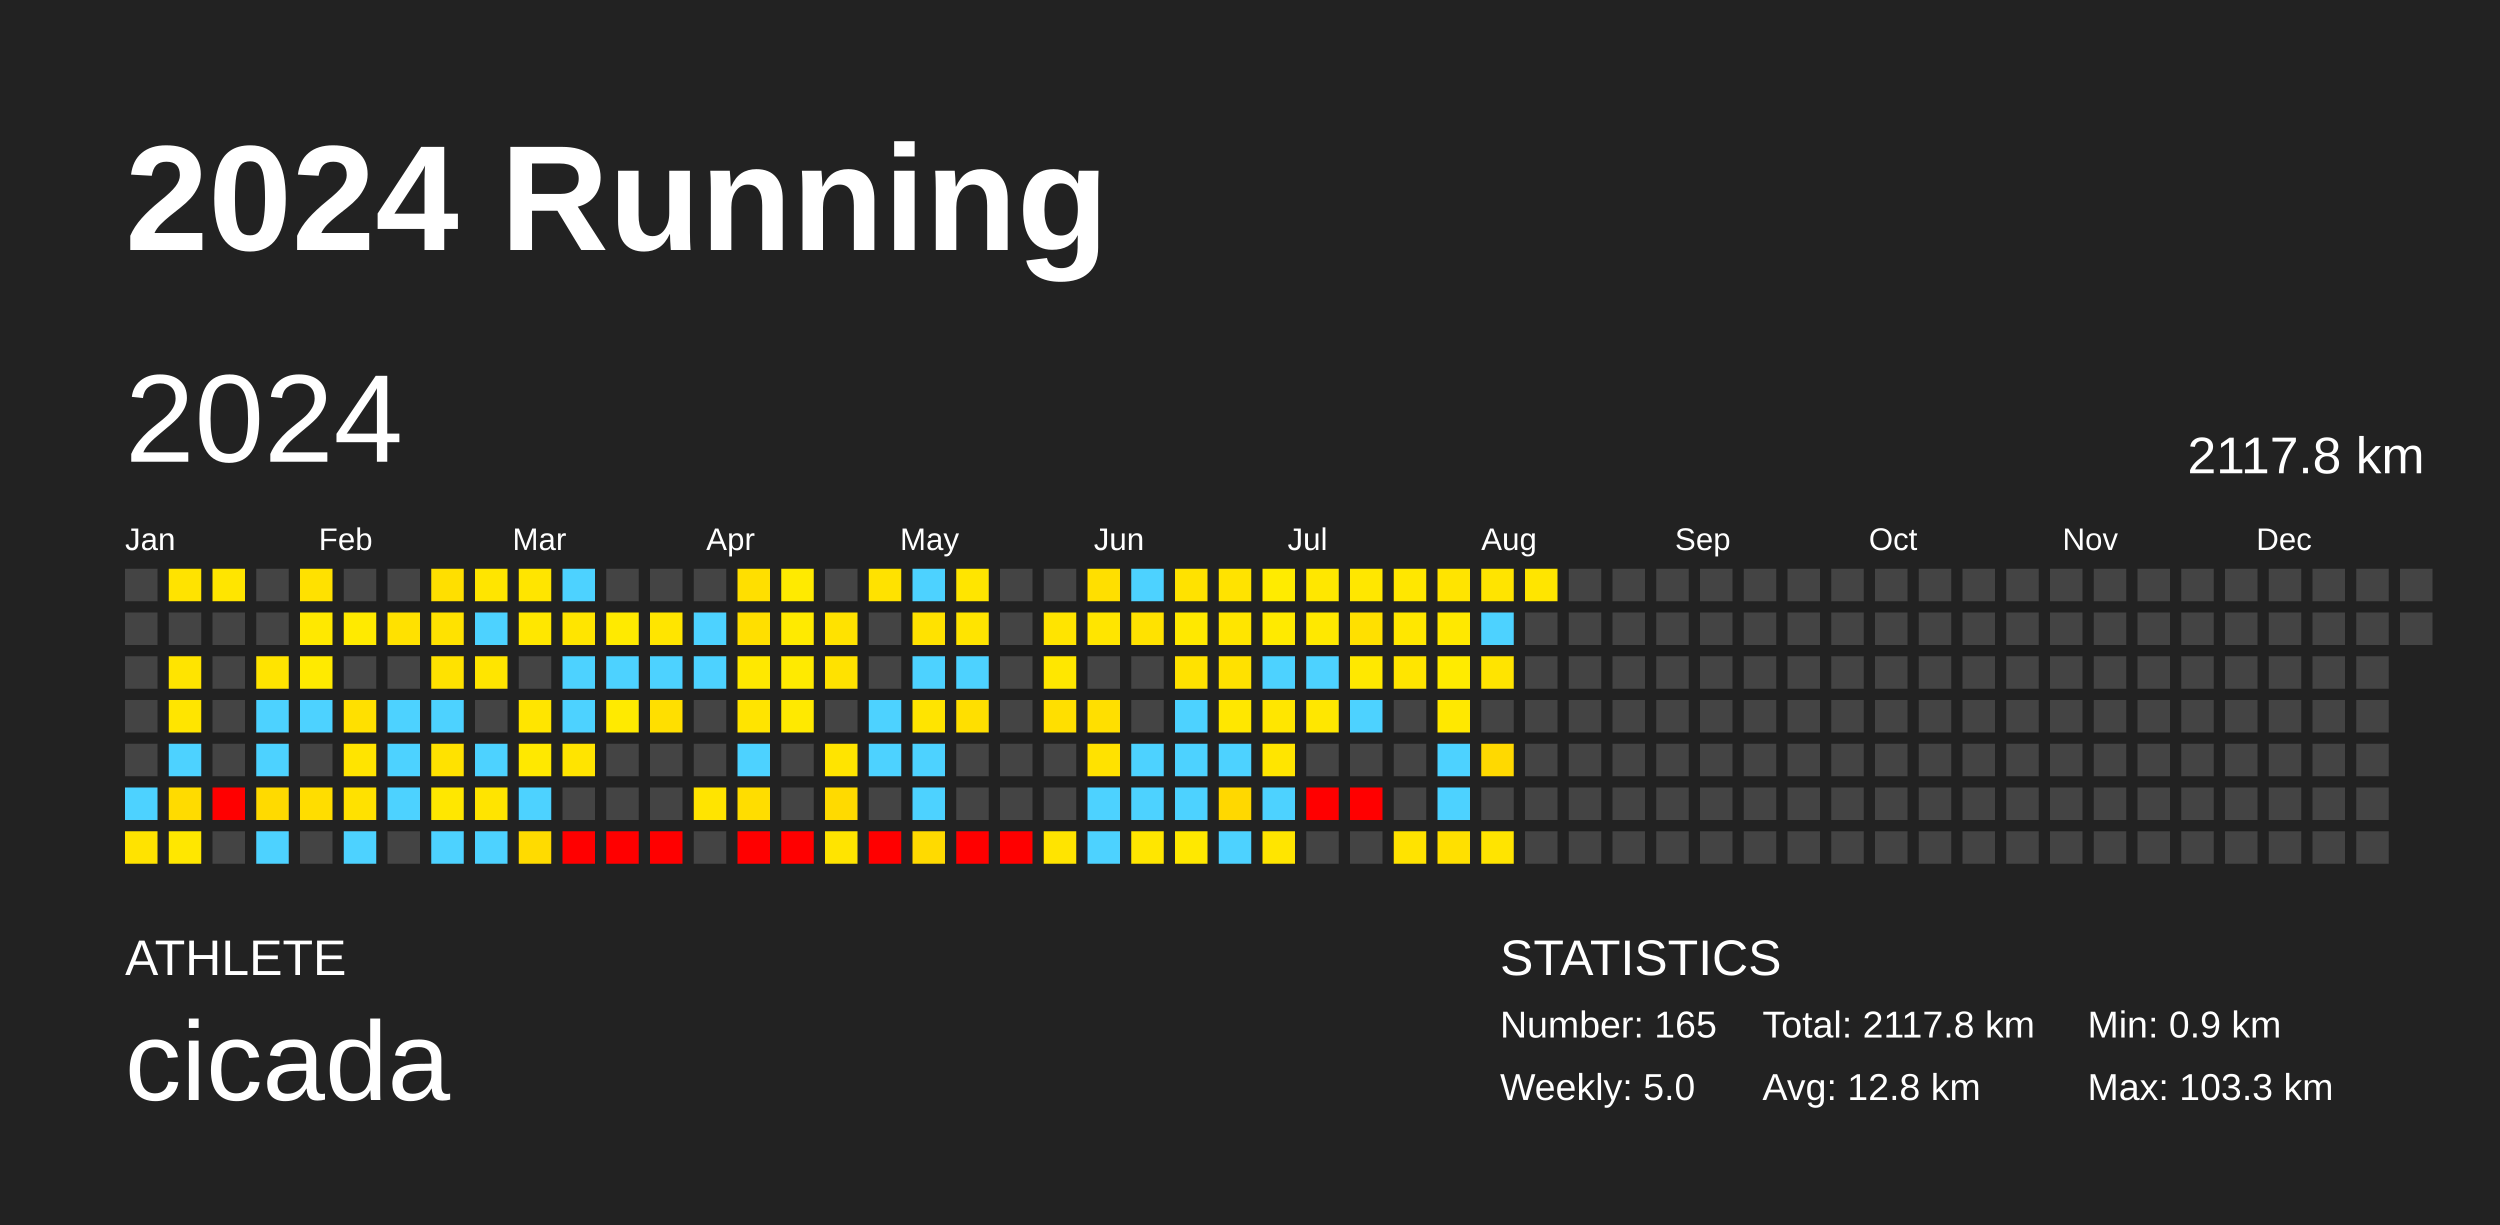
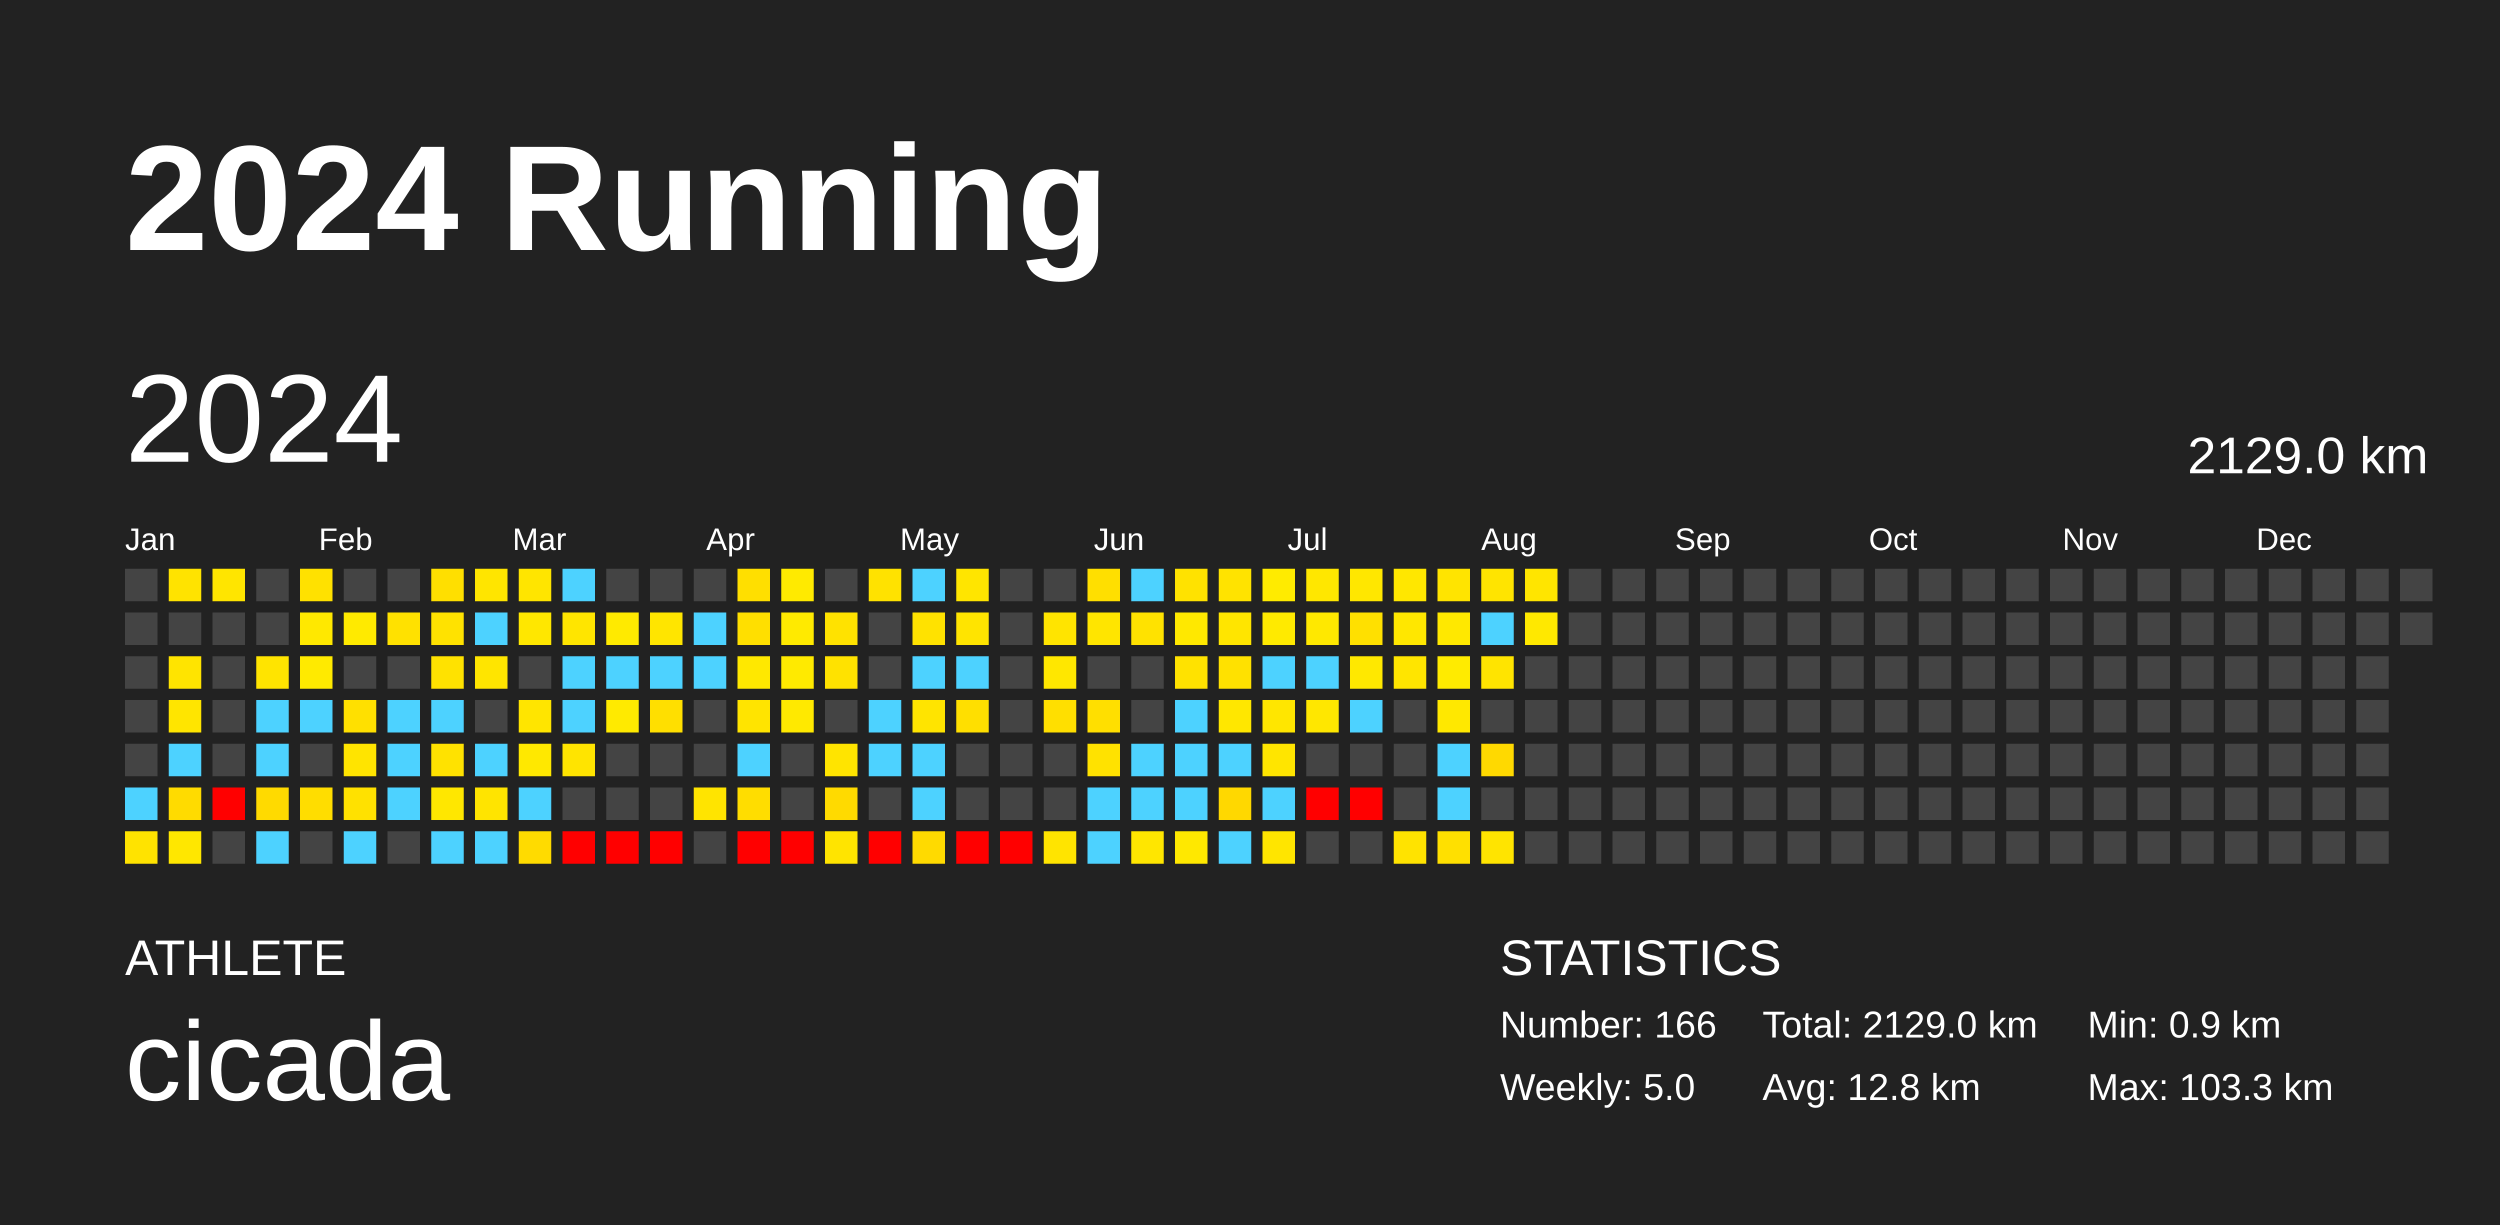
<svg xmlns="http://www.w3.org/2000/svg" baseProfile="full" height="98mm" version="1.1" viewBox="0,0,200,98" width="200mm">
  <defs />
  <rect fill="#222222" height="98" width="200" x="0" y="0" />
  <text fill="#FFFFFF" style="font-size:12px; font-family:Arial; font-weight:bold;" x="10" y="20">2024 Running</text>
  <text fill="#FFFFFF" style="font-size:4px; font-family:Arial" x="10" y="78">ATHLETE</text>
  <text fill="#FFFFFF" style="font-size:9px; font-family:Arial" x="10" y="88">cicada</text>
  <text fill="#FFFFFF" style="font-size:4px; font-family:Arial" x="120" y="78">STATISTICS</text>
-   <text fill="#FFFFFF" style="font-size:3px; font-family:Arial" x="120" y="83">Number: 165</text>
+   <text fill="#FFFFFF" style="font-size:3px; font-family:Arial" x="120" y="83">Number: 166</text>
  <text fill="#FFFFFF" style="font-size:3px; font-family:Arial" x="120" y="88">Weekly: 5.0</text>
-   <text fill="#FFFFFF" style="font-size:3px; font-family:Arial" x="141" y="83">Total: 2117.8 km</text>
+   <text fill="#FFFFFF" style="font-size:3px; font-family:Arial" x="141" y="83">Total: 2129.0 km</text>
  <text fill="#FFFFFF" style="font-size:3px; font-family:Arial" x="141" y="88">Avg: 12.8 km</text>
  <text fill="#FFFFFF" style="font-size:3px; font-family:Arial" x="167" y="83">Min: 0.9 km</text>
  <text fill="#FFFFFF" style="font-size:3px; font-family:Arial" x="167" y="88">Max: 103.3 km</text>
  <text dominant-baseline="hanging" fill="#FFFFFF" style="font-size:10.0px; font-family:Arial;" x="10" y="30">2024</text>
-   <text dominant-baseline="hanging" fill="#FFFFFF" style="font-size:4.125px; font-family:Arial;" x="175" y="35">2117.8 km</text>
+   <text dominant-baseline="hanging" fill="#FFFFFF" style="font-size:4.125px; font-family:Arial;" x="175" y="35">2129.0 km</text>
  <text fill="#FFFFFF" style="font-size:2.5px; font-family:Arial" x="10.0" y="44">Jan</text>
  <text fill="#FFFFFF" style="font-size:2.5px; font-family:Arial" x="25.5" y="44">Feb</text>
  <text fill="#FFFFFF" style="font-size:2.5px; font-family:Arial" x="41.0" y="44">Mar</text>
  <text fill="#FFFFFF" style="font-size:2.5px; font-family:Arial" x="56.5" y="44">Apr</text>
  <text fill="#FFFFFF" style="font-size:2.5px; font-family:Arial" x="72.0" y="44">May</text>
  <text fill="#FFFFFF" style="font-size:2.5px; font-family:Arial" x="87.5" y="44">Jun</text>
  <text fill="#FFFFFF" style="font-size:2.5px; font-family:Arial" x="103.0" y="44">Jul</text>
  <text fill="#FFFFFF" style="font-size:2.5px; font-family:Arial" x="118.5" y="44">Aug</text>
  <text fill="#FFFFFF" style="font-size:2.5px; font-family:Arial" x="134.0" y="44">Sep</text>
  <text fill="#FFFFFF" style="font-size:2.5px; font-family:Arial" x="149.5" y="44">Oct</text>
  <text fill="#FFFFFF" style="font-size:2.5px; font-family:Arial" x="165.0" y="44">Nov</text>
  <text fill="#FFFFFF" style="font-size:2.5px; font-family:Arial" x="180.5" y="44">Dec</text>
  <rect fill="#444444" height="2.6" width="2.6" x="10.0" y="45.5" />
  <rect fill="#444444" height="2.6" width="2.6" x="10.0" y="49.0" />
  <rect fill="#444444" height="2.6" width="2.6" x="10.0" y="52.5" />
  <rect fill="#444444" height="2.6" width="2.6" x="10.0" y="56.0" />
  <rect fill="#444444" height="2.6" width="2.6" x="10.0" y="59.5" />
  <rect fill="#4dd2ff" height="2.6" width="2.6" x="10.0" y="63.0" />
  <rect fill="#ffe300" height="2.6" width="2.6" x="10.0" y="66.5" />
  <rect fill="#ffe300" height="2.6" width="2.6" x="13.5" y="45.5" />
  <rect fill="#444444" height="2.6" width="2.6" x="13.5" y="49.0" />
  <rect fill="#ffe400" height="2.6" width="2.6" x="13.5" y="52.5" />
  <rect fill="#ffe500" height="2.6" width="2.6" x="13.5" y="56.0" />
  <rect fill="#4dd2ff" height="2.6" width="2.6" x="13.5" y="59.5" />
  <rect fill="#ffdb00" height="2.6" width="2.6" x="13.5" y="63.0" />
  <rect fill="#ffe700" height="2.6" width="2.6" x="13.5" y="66.5" />
  <rect fill="#ffe500" height="2.6" width="2.6" x="17.0" y="45.5" />
  <rect fill="#444444" height="2.6" width="2.6" x="17.0" y="49.0" />
  <rect fill="#444444" height="2.6" width="2.6" x="17.0" y="52.5" />
  <rect fill="#444444" height="2.6" width="2.6" x="17.0" y="56.0" />
  <rect fill="#444444" height="2.6" width="2.6" x="17.0" y="59.5" />
  <rect fill="red" height="2.6" width="2.6" x="17.0" y="63.0" />
  <rect fill="#444444" height="2.6" width="2.6" x="17.0" y="66.5" />
  <rect fill="#444444" height="2.6" width="2.6" x="20.5" y="45.5" />
  <rect fill="#444444" height="2.6" width="2.6" x="20.5" y="49.0" />
  <rect fill="#ffe400" height="2.6" width="2.6" x="20.5" y="52.5" />
  <rect fill="#4dd2ff" height="2.6" width="2.6" x="20.5" y="56.0" />
  <rect fill="#4dd2ff" height="2.6" width="2.6" x="20.5" y="59.5" />
  <rect fill="#ffda00" height="2.6" width="2.6" x="20.5" y="63.0" />
  <rect fill="#4dd2ff" height="2.6" width="2.6" x="20.5" y="66.5" />
  <rect fill="#ffe100" height="2.6" width="2.6" x="24.0" y="45.5" />
  <rect fill="#ffe800" height="2.6" width="2.6" x="24.0" y="49.0" />
  <rect fill="#ffea00" height="2.6" width="2.6" x="24.0" y="52.5" />
  <rect fill="#4dd2ff" height="2.6" width="2.6" x="24.0" y="56.0" />
  <rect fill="#444444" height="2.6" width="2.6" x="24.0" y="59.5" />
  <rect fill="#ffdd00" height="2.6" width="2.6" x="24.0" y="63.0" />
  <rect fill="#444444" height="2.6" width="2.6" x="24.0" y="66.5" />
  <rect fill="#444444" height="2.6" width="2.6" x="27.5" y="45.5" />
  <rect fill="#ffea00" height="2.6" width="2.6" x="27.5" y="49.0" />
  <rect fill="#444444" height="2.6" width="2.6" x="27.5" y="52.5" />
  <rect fill="#ffe000" height="2.6" width="2.6" x="27.5" y="56.0" />
  <rect fill="#ffe400" height="2.6" width="2.6" x="27.5" y="59.5" />
  <rect fill="#ffe100" height="2.6" width="2.6" x="27.5" y="63.0" />
  <rect fill="#4dd2ff" height="2.6" width="2.6" x="27.5" y="66.5" />
  <rect fill="#444444" height="2.6" width="2.6" x="31.0" y="45.5" />
  <rect fill="#ffe100" height="2.6" width="2.6" x="31.0" y="49.0" />
  <rect fill="#444444" height="2.6" width="2.6" x="31.0" y="52.5" />
  <rect fill="#4dd2ff" height="2.6" width="2.6" x="31.0" y="56.0" />
  <rect fill="#4dd2ff" height="2.6" width="2.6" x="31.0" y="59.5" />
  <rect fill="#4dd2ff" height="2.6" width="2.6" x="31.0" y="63.0" />
  <rect fill="#444444" height="2.6" width="2.6" x="31.0" y="66.5" />
  <rect fill="#ffdf00" height="2.6" width="2.6" x="34.5" y="45.5" />
  <rect fill="#ffe200" height="2.6" width="2.6" x="34.5" y="49.0" />
  <rect fill="#ffe200" height="2.6" width="2.6" x="34.5" y="52.5" />
  <rect fill="#4dd2ff" height="2.6" width="2.6" x="34.5" y="56.0" />
  <rect fill="#ffe200" height="2.6" width="2.6" x="34.5" y="59.5" />
  <rect fill="#ffe700" height="2.6" width="2.6" x="34.5" y="63.0" />
  <rect fill="#4dd2ff" height="2.6" width="2.6" x="34.5" y="66.5" />
  <rect fill="#ffe500" height="2.6" width="2.6" x="38.0" y="45.5" />
  <rect fill="#4dd2ff" height="2.6" width="2.6" x="38.0" y="49.0" />
  <rect fill="#ffe500" height="2.6" width="2.6" x="38.0" y="52.5" />
  <rect fill="#444444" height="2.6" width="2.6" x="38.0" y="56.0" />
  <rect fill="#4dd2ff" height="2.6" width="2.6" x="38.0" y="59.5" />
  <rect fill="#ffe400" height="2.6" width="2.6" x="38.0" y="63.0" />
  <rect fill="#4dd2ff" height="2.6" width="2.6" x="38.0" y="66.5" />
  <rect fill="#ffe500" height="2.6" width="2.6" x="41.5" y="45.5" />
  <rect fill="#ffe700" height="2.6" width="2.6" x="41.5" y="49.0" />
  <rect fill="#444444" height="2.6" width="2.6" x="41.5" y="52.5" />
  <rect fill="#ffe500" height="2.6" width="2.6" x="41.5" y="56.0" />
  <rect fill="#ffe800" height="2.6" width="2.6" x="41.5" y="59.5" />
  <rect fill="#4dd2ff" height="2.6" width="2.6" x="41.5" y="63.0" />
  <rect fill="#ffdb00" height="2.6" width="2.6" x="41.5" y="66.5" />
  <rect fill="#4dd2ff" height="2.6" width="2.6" x="45.0" y="45.5" />
  <rect fill="#ffe500" height="2.6" width="2.6" x="45.0" y="49.0" />
  <rect fill="#4dd2ff" height="2.6" width="2.6" x="45.0" y="52.5" />
  <rect fill="#4dd2ff" height="2.6" width="2.6" x="45.0" y="56.0" />
  <rect fill="#ffe400" height="2.6" width="2.6" x="45.0" y="59.5" />
  <rect fill="#444444" height="2.6" width="2.6" x="45.0" y="63.0" />
  <rect fill="red" height="2.6" width="2.6" x="45.0" y="66.5" />
  <rect fill="#444444" height="2.6" width="2.6" x="48.5" y="45.5" />
  <rect fill="#ffea00" height="2.6" width="2.6" x="48.5" y="49.0" />
  <rect fill="#4dd2ff" height="2.6" width="2.6" x="48.5" y="52.5" />
  <rect fill="#ffea00" height="2.6" width="2.6" x="48.5" y="56.0" />
  <rect fill="#444444" height="2.6" width="2.6" x="48.5" y="59.5" />
  <rect fill="#444444" height="2.6" width="2.6" x="48.5" y="63.0" />
  <rect fill="red" height="2.6" width="2.6" x="48.5" y="66.5" />
  <rect fill="#444444" height="2.6" width="2.6" x="52.0" y="45.5" />
  <rect fill="#ffe500" height="2.6" width="2.6" x="52.0" y="49.0" />
  <rect fill="#4dd2ff" height="2.6" width="2.6" x="52.0" y="52.5" />
  <rect fill="#ffdf00" height="2.6" width="2.6" x="52.0" y="56.0" />
  <rect fill="#444444" height="2.6" width="2.6" x="52.0" y="59.5" />
  <rect fill="#444444" height="2.6" width="2.6" x="52.0" y="63.0" />
  <rect fill="red" height="2.6" width="2.6" x="52.0" y="66.5" />
  <rect fill="#444444" height="2.6" width="2.6" x="55.5" y="45.5" />
  <rect fill="#4dd2ff" height="2.6" width="2.6" x="55.5" y="49.0" />
  <rect fill="#4dd2ff" height="2.6" width="2.6" x="55.5" y="52.5" />
  <rect fill="#444444" height="2.6" width="2.6" x="55.5" y="56.0" />
  <rect fill="#444444" height="2.6" width="2.6" x="55.5" y="59.5" />
  <rect fill="#ffe400" height="2.6" width="2.6" x="55.5" y="63.0" />
  <rect fill="#444444" height="2.6" width="2.6" x="55.5" y="66.5" />
  <rect fill="#ffdf00" height="2.6" width="2.6" x="59.0" y="45.5" />
  <rect fill="#ffdf00" height="2.6" width="2.6" x="59.0" y="49.0" />
  <rect fill="#ffe800" height="2.6" width="2.6" x="59.0" y="52.5" />
  <rect fill="#ffe400" height="2.6" width="2.6" x="59.0" y="56.0" />
  <rect fill="#4dd2ff" height="2.6" width="2.6" x="59.0" y="59.5" />
  <rect fill="#ffdd00" height="2.6" width="2.6" x="59.0" y="63.0" />
  <rect fill="red" height="2.6" width="2.6" x="59.0" y="66.5" />
  <rect fill="#ffea00" height="2.6" width="2.6" x="62.5" y="45.5" />
  <rect fill="#ffea00" height="2.6" width="2.6" x="62.5" y="49.0" />
  <rect fill="#ffea00" height="2.6" width="2.6" x="62.5" y="52.5" />
  <rect fill="#ffe900" height="2.6" width="2.6" x="62.5" y="56.0" />
  <rect fill="#444444" height="2.6" width="2.6" x="62.5" y="59.5" />
  <rect fill="#444444" height="2.6" width="2.6" x="62.5" y="63.0" />
  <rect fill="red" height="2.6" width="2.6" x="62.5" y="66.5" />
  <rect fill="#444444" height="2.6" width="2.6" x="66.0" y="45.5" />
  <rect fill="#ffe200" height="2.6" width="2.6" x="66.0" y="49.0" />
  <rect fill="#ffe200" height="2.6" width="2.6" x="66.0" y="52.5" />
  <rect fill="#444444" height="2.6" width="2.6" x="66.0" y="56.0" />
  <rect fill="#ffe400" height="2.6" width="2.6" x="66.0" y="59.5" />
  <rect fill="#ffda00" height="2.6" width="2.6" x="66.0" y="63.0" />
  <rect fill="#ffe400" height="2.6" width="2.6" x="66.0" y="66.5" />
  <rect fill="#ffe200" height="2.6" width="2.6" x="69.5" y="45.5" />
  <rect fill="#444444" height="2.6" width="2.6" x="69.5" y="49.0" />
  <rect fill="#444444" height="2.6" width="2.6" x="69.5" y="52.5" />
  <rect fill="#4dd2ff" height="2.6" width="2.6" x="69.5" y="56.0" />
  <rect fill="#4dd2ff" height="2.6" width="2.6" x="69.5" y="59.5" />
  <rect fill="#444444" height="2.6" width="2.6" x="69.5" y="63.0" />
  <rect fill="red" height="2.6" width="2.6" x="69.5" y="66.5" />
  <rect fill="#4dd2ff" height="2.6" width="2.6" x="73.0" y="45.5" />
  <rect fill="#ffe200" height="2.6" width="2.6" x="73.0" y="49.0" />
  <rect fill="#4dd2ff" height="2.6" width="2.6" x="73.0" y="52.5" />
  <rect fill="#ffe400" height="2.6" width="2.6" x="73.0" y="56.0" />
  <rect fill="#4dd2ff" height="2.6" width="2.6" x="73.0" y="59.5" />
  <rect fill="#4dd2ff" height="2.6" width="2.6" x="73.0" y="63.0" />
  <rect fill="#ffda00" height="2.6" width="2.6" x="73.0" y="66.5" />
  <rect fill="#ffe500" height="2.6" width="2.6" x="76.5" y="45.5" />
  <rect fill="#ffe400" height="2.6" width="2.6" x="76.5" y="49.0" />
  <rect fill="#4dd2ff" height="2.6" width="2.6" x="76.5" y="52.5" />
  <rect fill="#ffdf00" height="2.6" width="2.6" x="76.5" y="56.0" />
  <rect fill="#444444" height="2.6" width="2.6" x="76.5" y="59.5" />
  <rect fill="#444444" height="2.6" width="2.6" x="76.5" y="63.0" />
  <rect fill="red" height="2.6" width="2.6" x="76.5" y="66.5" />
  <rect fill="#444444" height="2.6" width="2.6" x="80.0" y="45.5" />
  <rect fill="#444444" height="2.6" width="2.6" x="80.0" y="49.0" />
  <rect fill="#444444" height="2.6" width="2.6" x="80.0" y="52.5" />
  <rect fill="#444444" height="2.6" width="2.6" x="80.0" y="56.0" />
  <rect fill="#444444" height="2.6" width="2.6" x="80.0" y="59.5" />
  <rect fill="#444444" height="2.6" width="2.6" x="80.0" y="63.0" />
  <rect fill="red" height="2.6" width="2.6" x="80.0" y="66.5" />
  <rect fill="#444444" height="2.6" width="2.6" x="83.5" y="45.5" />
  <rect fill="#ffe400" height="2.6" width="2.6" x="83.5" y="49.0" />
  <rect fill="#ffe700" height="2.6" width="2.6" x="83.5" y="52.5" />
  <rect fill="#ffdf00" height="2.6" width="2.6" x="83.5" y="56.0" />
  <rect fill="#444444" height="2.6" width="2.6" x="83.5" y="59.5" />
  <rect fill="#444444" height="2.6" width="2.6" x="83.5" y="63.0" />
  <rect fill="#ffe400" height="2.6" width="2.6" x="83.5" y="66.5" />
  <rect fill="#ffdf00" height="2.6" width="2.6" x="87.0" y="45.5" />
  <rect fill="#ffe500" height="2.6" width="2.6" x="87.0" y="49.0" />
  <rect fill="#444444" height="2.6" width="2.6" x="87.0" y="52.5" />
  <rect fill="#ffdf00" height="2.6" width="2.6" x="87.0" y="56.0" />
  <rect fill="#ffe200" height="2.6" width="2.6" x="87.0" y="59.5" />
  <rect fill="#4dd2ff" height="2.6" width="2.6" x="87.0" y="63.0" />
  <rect fill="#4dd2ff" height="2.6" width="2.6" x="87.0" y="66.5" />
  <rect fill="#4dd2ff" height="2.6" width="2.6" x="90.5" y="45.5" />
  <rect fill="#ffe200" height="2.6" width="2.6" x="90.5" y="49.0" />
  <rect fill="#444444" height="2.6" width="2.6" x="90.5" y="52.5" />
  <rect fill="#444444" height="2.6" width="2.6" x="90.5" y="56.0" />
  <rect fill="#4dd2ff" height="2.6" width="2.6" x="90.5" y="59.5" />
  <rect fill="#4dd2ff" height="2.6" width="2.6" x="90.5" y="63.0" />
  <rect fill="#ffe600" height="2.6" width="2.6" x="90.5" y="66.5" />
  <rect fill="#ffe200" height="2.6" width="2.6" x="94.0" y="45.5" />
  <rect fill="#ffe800" height="2.6" width="2.6" x="94.0" y="49.0" />
  <rect fill="#ffe200" height="2.6" width="2.6" x="94.0" y="52.5" />
  <rect fill="#4dd2ff" height="2.6" width="2.6" x="94.0" y="56.0" />
  <rect fill="#4dd2ff" height="2.6" width="2.6" x="94.0" y="59.5" />
  <rect fill="#4dd2ff" height="2.6" width="2.6" x="94.0" y="63.0" />
  <rect fill="#ffe800" height="2.6" width="2.6" x="94.0" y="66.5" />
  <rect fill="#ffe300" height="2.6" width="2.6" x="97.5" y="45.5" />
  <rect fill="#ffe500" height="2.6" width="2.6" x="97.5" y="49.0" />
  <rect fill="#ffe100" height="2.6" width="2.6" x="97.5" y="52.5" />
  <rect fill="#ffe700" height="2.6" width="2.6" x="97.5" y="56.0" />
  <rect fill="#4dd2ff" height="2.6" width="2.6" x="97.5" y="59.5" />
  <rect fill="#ffd800" height="2.6" width="2.6" x="97.5" y="63.0" />
  <rect fill="#4dd2ff" height="2.6" width="2.6" x="97.5" y="66.5" />
  <rect fill="#ffeb00" height="2.6" width="2.6" x="101.0" y="45.5" />
  <rect fill="#ffea00" height="2.6" width="2.6" x="101.0" y="49.0" />
  <rect fill="#4dd2ff" height="2.6" width="2.6" x="101.0" y="52.5" />
  <rect fill="#ffe600" height="2.6" width="2.6" x="101.0" y="56.0" />
  <rect fill="#ffe500" height="2.6" width="2.6" x="101.0" y="59.5" />
  <rect fill="#4dd2ff" height="2.6" width="2.6" x="101.0" y="63.0" />
  <rect fill="#ffe500" height="2.6" width="2.6" x="101.0" y="66.5" />
  <rect fill="#ffe700" height="2.6" width="2.6" x="104.5" y="45.5" />
  <rect fill="#ffe800" height="2.6" width="2.6" x="104.5" y="49.0" />
  <rect fill="#4dd2ff" height="2.6" width="2.6" x="104.5" y="52.5" />
  <rect fill="#ffe700" height="2.6" width="2.6" x="104.5" y="56.0" />
  <rect fill="#444444" height="2.6" width="2.6" x="104.5" y="59.5" />
  <rect fill="red" height="2.6" width="2.6" x="104.5" y="63.0" />
  <rect fill="#444444" height="2.6" width="2.6" x="104.5" y="66.5" />
  <rect fill="#ffe700" height="2.6" width="2.6" x="108.0" y="45.5" />
  <rect fill="#ffe000" height="2.6" width="2.6" x="108.0" y="49.0" />
  <rect fill="#ffe800" height="2.6" width="2.6" x="108.0" y="52.5" />
  <rect fill="#4dd2ff" height="2.6" width="2.6" x="108.0" y="56.0" />
  <rect fill="#444444" height="2.6" width="2.6" x="108.0" y="59.5" />
  <rect fill="red" height="2.6" width="2.6" x="108.0" y="63.0" />
  <rect fill="#444444" height="2.6" width="2.6" x="108.0" y="66.5" />
  <rect fill="#ffe700" height="2.6" width="2.6" x="111.5" y="45.5" />
  <rect fill="#ffe700" height="2.6" width="2.6" x="111.5" y="49.0" />
  <rect fill="#ffe500" height="2.6" width="2.6" x="111.5" y="52.5" />
  <rect fill="#444444" height="2.6" width="2.6" x="111.5" y="56.0" />
  <rect fill="#444444" height="2.6" width="2.6" x="111.5" y="59.5" />
  <rect fill="#444444" height="2.6" width="2.6" x="111.5" y="63.0" />
  <rect fill="#ffe300" height="2.6" width="2.6" x="111.5" y="66.5" />
  <rect fill="#ffe400" height="2.6" width="2.6" x="115.0" y="45.5" />
  <rect fill="#ffe800" height="2.6" width="2.6" x="115.0" y="49.0" />
  <rect fill="#ffeb00" height="2.6" width="2.6" x="115.0" y="52.5" />
  <rect fill="#ffe800" height="2.6" width="2.6" x="115.0" y="56.0" />
  <rect fill="#4dd2ff" height="2.6" width="2.6" x="115.0" y="59.5" />
  <rect fill="#4dd2ff" height="2.6" width="2.6" x="115.0" y="63.0" />
  <rect fill="#ffe000" height="2.6" width="2.6" x="115.0" y="66.5" />
  <rect fill="#ffe400" height="2.6" width="2.6" x="118.5" y="45.5" />
  <rect fill="#4dd2ff" height="2.6" width="2.6" x="118.5" y="49.0" />
  <rect fill="#ffe400" height="2.6" width="2.6" x="118.5" y="52.5" />
  <rect fill="#444444" height="2.6" width="2.6" x="118.5" y="56.0" />
  <rect fill="#ffd900" height="2.6" width="2.6" x="118.5" y="59.5" />
  <rect fill="#444444" height="2.6" width="2.6" x="118.5" y="63.0" />
  <rect fill="#ffe400" height="2.6" width="2.6" x="118.5" y="66.5" />
  <rect fill="#ffe500" height="2.6" width="2.6" x="122.0" y="45.5" />
-   <rect fill="#444444" height="2.6" width="2.6" x="122.0" y="49.0" />
+   <rect fill="#ffe800" height="2.6" width="2.6" x="122.0" y="49.0" />
  <rect fill="#444444" height="2.6" width="2.6" x="122.0" y="52.5" />
  <rect fill="#444444" height="2.6" width="2.6" x="122.0" y="56.0" />
  <rect fill="#444444" height="2.6" width="2.6" x="122.0" y="59.5" />
  <rect fill="#444444" height="2.6" width="2.6" x="122.0" y="63.0" />
  <rect fill="#444444" height="2.6" width="2.6" x="122.0" y="66.5" />
  <rect fill="#444444" height="2.6" width="2.6" x="125.5" y="45.5" />
  <rect fill="#444444" height="2.6" width="2.6" x="125.5" y="49.0" />
  <rect fill="#444444" height="2.6" width="2.6" x="125.5" y="52.5" />
  <rect fill="#444444" height="2.6" width="2.6" x="125.5" y="56.0" />
  <rect fill="#444444" height="2.6" width="2.6" x="125.5" y="59.5" />
  <rect fill="#444444" height="2.6" width="2.6" x="125.5" y="63.0" />
  <rect fill="#444444" height="2.6" width="2.6" x="125.5" y="66.5" />
  <rect fill="#444444" height="2.6" width="2.6" x="129.0" y="45.5" />
  <rect fill="#444444" height="2.6" width="2.6" x="129.0" y="49.0" />
  <rect fill="#444444" height="2.6" width="2.6" x="129.0" y="52.5" />
  <rect fill="#444444" height="2.6" width="2.6" x="129.0" y="56.0" />
  <rect fill="#444444" height="2.6" width="2.6" x="129.0" y="59.5" />
  <rect fill="#444444" height="2.6" width="2.6" x="129.0" y="63.0" />
  <rect fill="#444444" height="2.6" width="2.6" x="129.0" y="66.5" />
  <rect fill="#444444" height="2.6" width="2.6" x="132.5" y="45.5" />
  <rect fill="#444444" height="2.6" width="2.6" x="132.5" y="49.0" />
  <rect fill="#444444" height="2.6" width="2.6" x="132.5" y="52.5" />
  <rect fill="#444444" height="2.6" width="2.6" x="132.5" y="56.0" />
  <rect fill="#444444" height="2.6" width="2.6" x="132.5" y="59.5" />
  <rect fill="#444444" height="2.6" width="2.6" x="132.5" y="63.0" />
  <rect fill="#444444" height="2.6" width="2.6" x="132.5" y="66.5" />
  <rect fill="#444444" height="2.6" width="2.6" x="136.0" y="45.5" />
  <rect fill="#444444" height="2.6" width="2.6" x="136.0" y="49.0" />
  <rect fill="#444444" height="2.6" width="2.6" x="136.0" y="52.5" />
  <rect fill="#444444" height="2.6" width="2.6" x="136.0" y="56.0" />
  <rect fill="#444444" height="2.6" width="2.6" x="136.0" y="59.5" />
  <rect fill="#444444" height="2.6" width="2.6" x="136.0" y="63.0" />
  <rect fill="#444444" height="2.6" width="2.6" x="136.0" y="66.5" />
  <rect fill="#444444" height="2.6" width="2.6" x="139.5" y="45.5" />
  <rect fill="#444444" height="2.6" width="2.6" x="139.5" y="49.0" />
  <rect fill="#444444" height="2.6" width="2.6" x="139.5" y="52.5" />
  <rect fill="#444444" height="2.6" width="2.6" x="139.5" y="56.0" />
  <rect fill="#444444" height="2.6" width="2.6" x="139.5" y="59.5" />
  <rect fill="#444444" height="2.6" width="2.6" x="139.5" y="63.0" />
  <rect fill="#444444" height="2.6" width="2.6" x="139.5" y="66.5" />
  <rect fill="#444444" height="2.6" width="2.6" x="143.0" y="45.5" />
  <rect fill="#444444" height="2.6" width="2.6" x="143.0" y="49.0" />
  <rect fill="#444444" height="2.6" width="2.6" x="143.0" y="52.5" />
  <rect fill="#444444" height="2.6" width="2.6" x="143.0" y="56.0" />
  <rect fill="#444444" height="2.6" width="2.6" x="143.0" y="59.5" />
  <rect fill="#444444" height="2.6" width="2.6" x="143.0" y="63.0" />
  <rect fill="#444444" height="2.6" width="2.6" x="143.0" y="66.5" />
  <rect fill="#444444" height="2.6" width="2.6" x="146.5" y="45.5" />
  <rect fill="#444444" height="2.6" width="2.6" x="146.5" y="49.0" />
  <rect fill="#444444" height="2.6" width="2.6" x="146.5" y="52.5" />
  <rect fill="#444444" height="2.6" width="2.6" x="146.5" y="56.0" />
  <rect fill="#444444" height="2.6" width="2.6" x="146.5" y="59.5" />
  <rect fill="#444444" height="2.6" width="2.6" x="146.5" y="63.0" />
  <rect fill="#444444" height="2.6" width="2.6" x="146.5" y="66.5" />
  <rect fill="#444444" height="2.6" width="2.6" x="150.0" y="45.5" />
  <rect fill="#444444" height="2.6" width="2.6" x="150.0" y="49.0" />
  <rect fill="#444444" height="2.6" width="2.6" x="150.0" y="52.5" />
  <rect fill="#444444" height="2.6" width="2.6" x="150.0" y="56.0" />
  <rect fill="#444444" height="2.6" width="2.6" x="150.0" y="59.5" />
  <rect fill="#444444" height="2.6" width="2.6" x="150.0" y="63.0" />
  <rect fill="#444444" height="2.6" width="2.6" x="150.0" y="66.5" />
  <rect fill="#444444" height="2.6" width="2.6" x="153.5" y="45.5" />
  <rect fill="#444444" height="2.6" width="2.6" x="153.5" y="49.0" />
  <rect fill="#444444" height="2.6" width="2.6" x="153.5" y="52.5" />
  <rect fill="#444444" height="2.6" width="2.6" x="153.5" y="56.0" />
  <rect fill="#444444" height="2.6" width="2.6" x="153.5" y="59.5" />
  <rect fill="#444444" height="2.6" width="2.6" x="153.5" y="63.0" />
  <rect fill="#444444" height="2.6" width="2.6" x="153.5" y="66.5" />
  <rect fill="#444444" height="2.6" width="2.6" x="157.0" y="45.5" />
  <rect fill="#444444" height="2.6" width="2.6" x="157.0" y="49.0" />
  <rect fill="#444444" height="2.6" width="2.6" x="157.0" y="52.5" />
  <rect fill="#444444" height="2.6" width="2.6" x="157.0" y="56.0" />
  <rect fill="#444444" height="2.6" width="2.6" x="157.0" y="59.5" />
  <rect fill="#444444" height="2.6" width="2.6" x="157.0" y="63.0" />
  <rect fill="#444444" height="2.6" width="2.6" x="157.0" y="66.5" />
  <rect fill="#444444" height="2.6" width="2.6" x="160.5" y="45.5" />
  <rect fill="#444444" height="2.6" width="2.6" x="160.5" y="49.0" />
  <rect fill="#444444" height="2.6" width="2.6" x="160.5" y="52.5" />
  <rect fill="#444444" height="2.6" width="2.6" x="160.5" y="56.0" />
  <rect fill="#444444" height="2.6" width="2.6" x="160.5" y="59.5" />
  <rect fill="#444444" height="2.6" width="2.6" x="160.5" y="63.0" />
  <rect fill="#444444" height="2.6" width="2.6" x="160.5" y="66.5" />
  <rect fill="#444444" height="2.6" width="2.6" x="164.0" y="45.5" />
  <rect fill="#444444" height="2.6" width="2.6" x="164.0" y="49.0" />
  <rect fill="#444444" height="2.6" width="2.6" x="164.0" y="52.5" />
  <rect fill="#444444" height="2.6" width="2.6" x="164.0" y="56.0" />
  <rect fill="#444444" height="2.6" width="2.6" x="164.0" y="59.5" />
  <rect fill="#444444" height="2.6" width="2.6" x="164.0" y="63.0" />
  <rect fill="#444444" height="2.6" width="2.6" x="164.0" y="66.5" />
  <rect fill="#444444" height="2.6" width="2.6" x="167.5" y="45.5" />
  <rect fill="#444444" height="2.6" width="2.6" x="167.5" y="49.0" />
  <rect fill="#444444" height="2.6" width="2.6" x="167.5" y="52.5" />
  <rect fill="#444444" height="2.6" width="2.6" x="167.5" y="56.0" />
  <rect fill="#444444" height="2.6" width="2.6" x="167.5" y="59.5" />
  <rect fill="#444444" height="2.6" width="2.6" x="167.5" y="63.0" />
  <rect fill="#444444" height="2.6" width="2.6" x="167.5" y="66.5" />
  <rect fill="#444444" height="2.6" width="2.6" x="171.0" y="45.5" />
  <rect fill="#444444" height="2.6" width="2.6" x="171.0" y="49.0" />
  <rect fill="#444444" height="2.6" width="2.6" x="171.0" y="52.5" />
  <rect fill="#444444" height="2.6" width="2.6" x="171.0" y="56.0" />
  <rect fill="#444444" height="2.6" width="2.6" x="171.0" y="59.5" />
  <rect fill="#444444" height="2.6" width="2.6" x="171.0" y="63.0" />
  <rect fill="#444444" height="2.6" width="2.6" x="171.0" y="66.5" />
  <rect fill="#444444" height="2.6" width="2.6" x="174.5" y="45.5" />
  <rect fill="#444444" height="2.6" width="2.6" x="174.5" y="49.0" />
  <rect fill="#444444" height="2.6" width="2.6" x="174.5" y="52.5" />
  <rect fill="#444444" height="2.6" width="2.6" x="174.5" y="56.0" />
  <rect fill="#444444" height="2.6" width="2.6" x="174.5" y="59.5" />
  <rect fill="#444444" height="2.6" width="2.6" x="174.5" y="63.0" />
  <rect fill="#444444" height="2.6" width="2.6" x="174.5" y="66.5" />
  <rect fill="#444444" height="2.6" width="2.6" x="178.0" y="45.5" />
  <rect fill="#444444" height="2.6" width="2.6" x="178.0" y="49.0" />
  <rect fill="#444444" height="2.6" width="2.6" x="178.0" y="52.5" />
  <rect fill="#444444" height="2.6" width="2.6" x="178.0" y="56.0" />
  <rect fill="#444444" height="2.6" width="2.6" x="178.0" y="59.5" />
  <rect fill="#444444" height="2.6" width="2.6" x="178.0" y="63.0" />
  <rect fill="#444444" height="2.6" width="2.6" x="178.0" y="66.5" />
  <rect fill="#444444" height="2.6" width="2.6" x="181.5" y="45.5" />
  <rect fill="#444444" height="2.6" width="2.6" x="181.5" y="49.0" />
  <rect fill="#444444" height="2.6" width="2.6" x="181.5" y="52.5" />
  <rect fill="#444444" height="2.6" width="2.6" x="181.5" y="56.0" />
  <rect fill="#444444" height="2.6" width="2.6" x="181.5" y="59.5" />
  <rect fill="#444444" height="2.6" width="2.6" x="181.5" y="63.0" />
  <rect fill="#444444" height="2.6" width="2.6" x="181.5" y="66.5" />
  <rect fill="#444444" height="2.6" width="2.6" x="185.0" y="45.5" />
  <rect fill="#444444" height="2.6" width="2.6" x="185.0" y="49.0" />
  <rect fill="#444444" height="2.6" width="2.6" x="185.0" y="52.5" />
  <rect fill="#444444" height="2.6" width="2.6" x="185.0" y="56.0" />
  <rect fill="#444444" height="2.6" width="2.6" x="185.0" y="59.5" />
  <rect fill="#444444" height="2.6" width="2.6" x="185.0" y="63.0" />
  <rect fill="#444444" height="2.6" width="2.6" x="185.0" y="66.5" />
  <rect fill="#444444" height="2.6" width="2.6" x="188.5" y="45.5" />
  <rect fill="#444444" height="2.6" width="2.6" x="188.5" y="49.0" />
  <rect fill="#444444" height="2.6" width="2.6" x="188.5" y="52.5" />
  <rect fill="#444444" height="2.6" width="2.6" x="188.5" y="56.0" />
  <rect fill="#444444" height="2.6" width="2.6" x="188.5" y="59.5" />
  <rect fill="#444444" height="2.6" width="2.6" x="188.5" y="63.0" />
  <rect fill="#444444" height="2.6" width="2.6" x="188.5" y="66.5" />
  <rect fill="#444444" height="2.6" width="2.6" x="192.0" y="45.5" />
  <rect fill="#444444" height="2.6" width="2.6" x="192.0" y="49.0" />
</svg>
